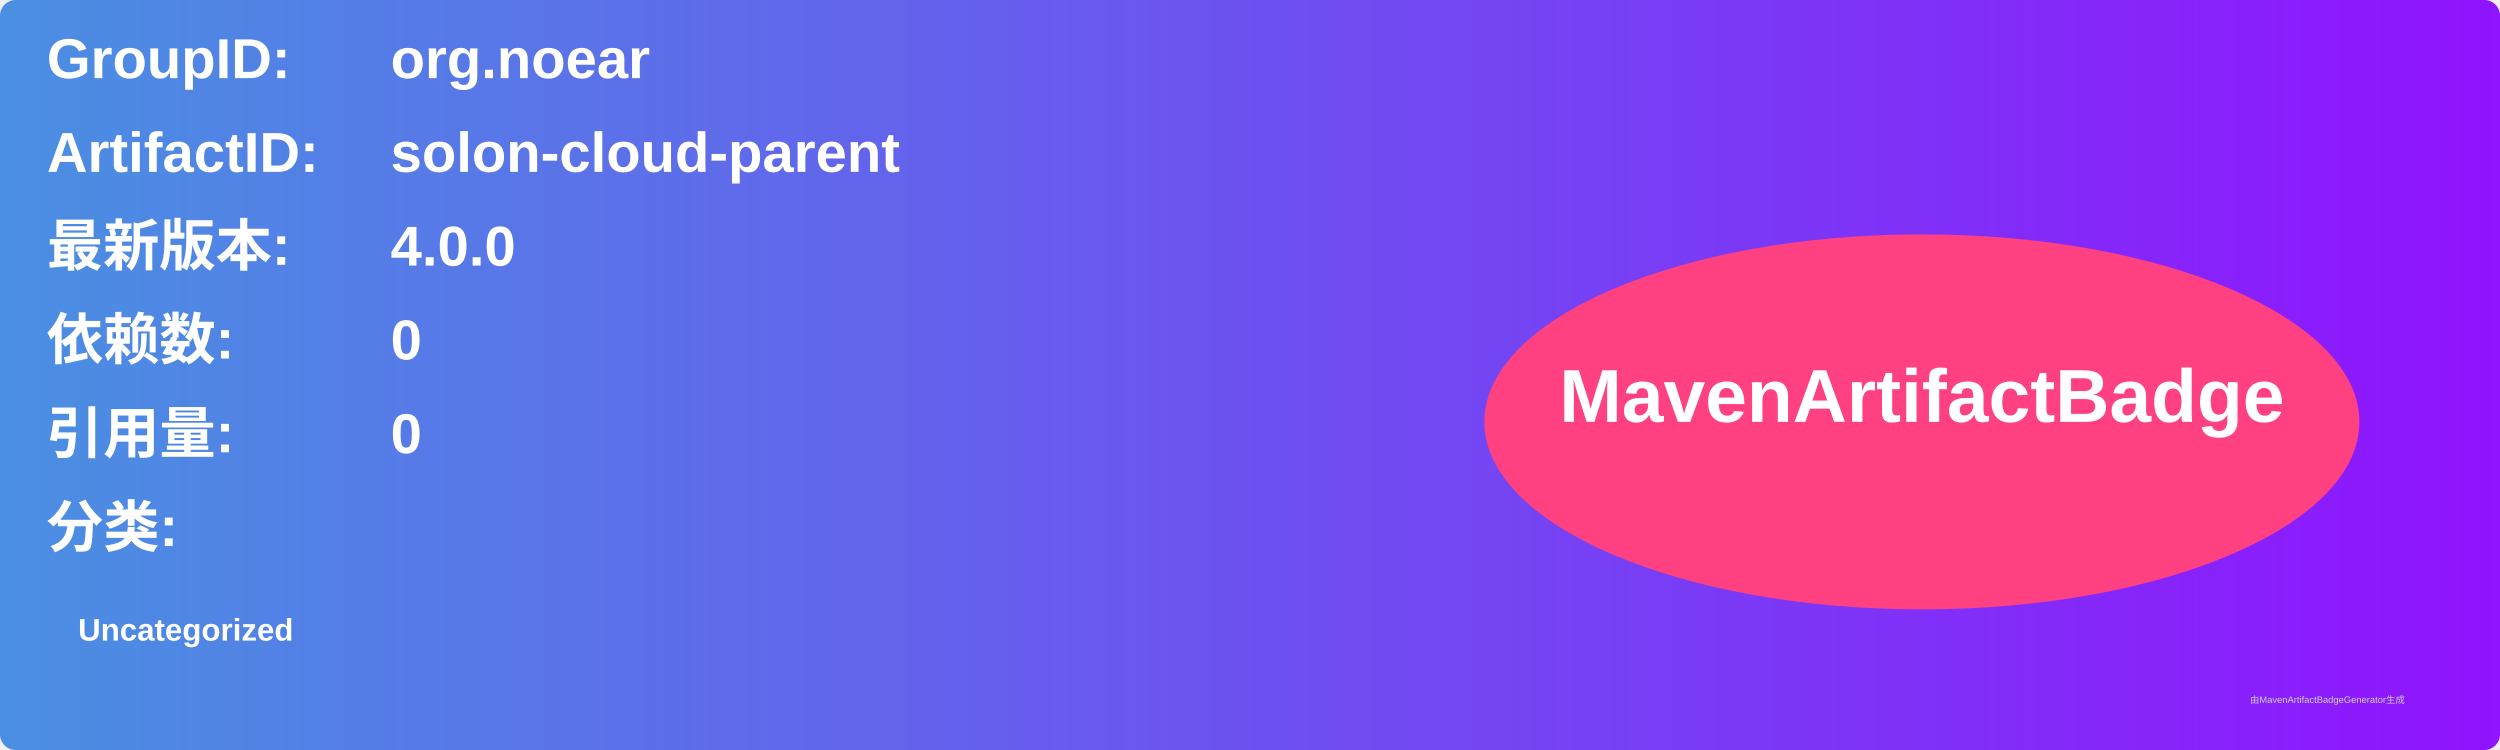
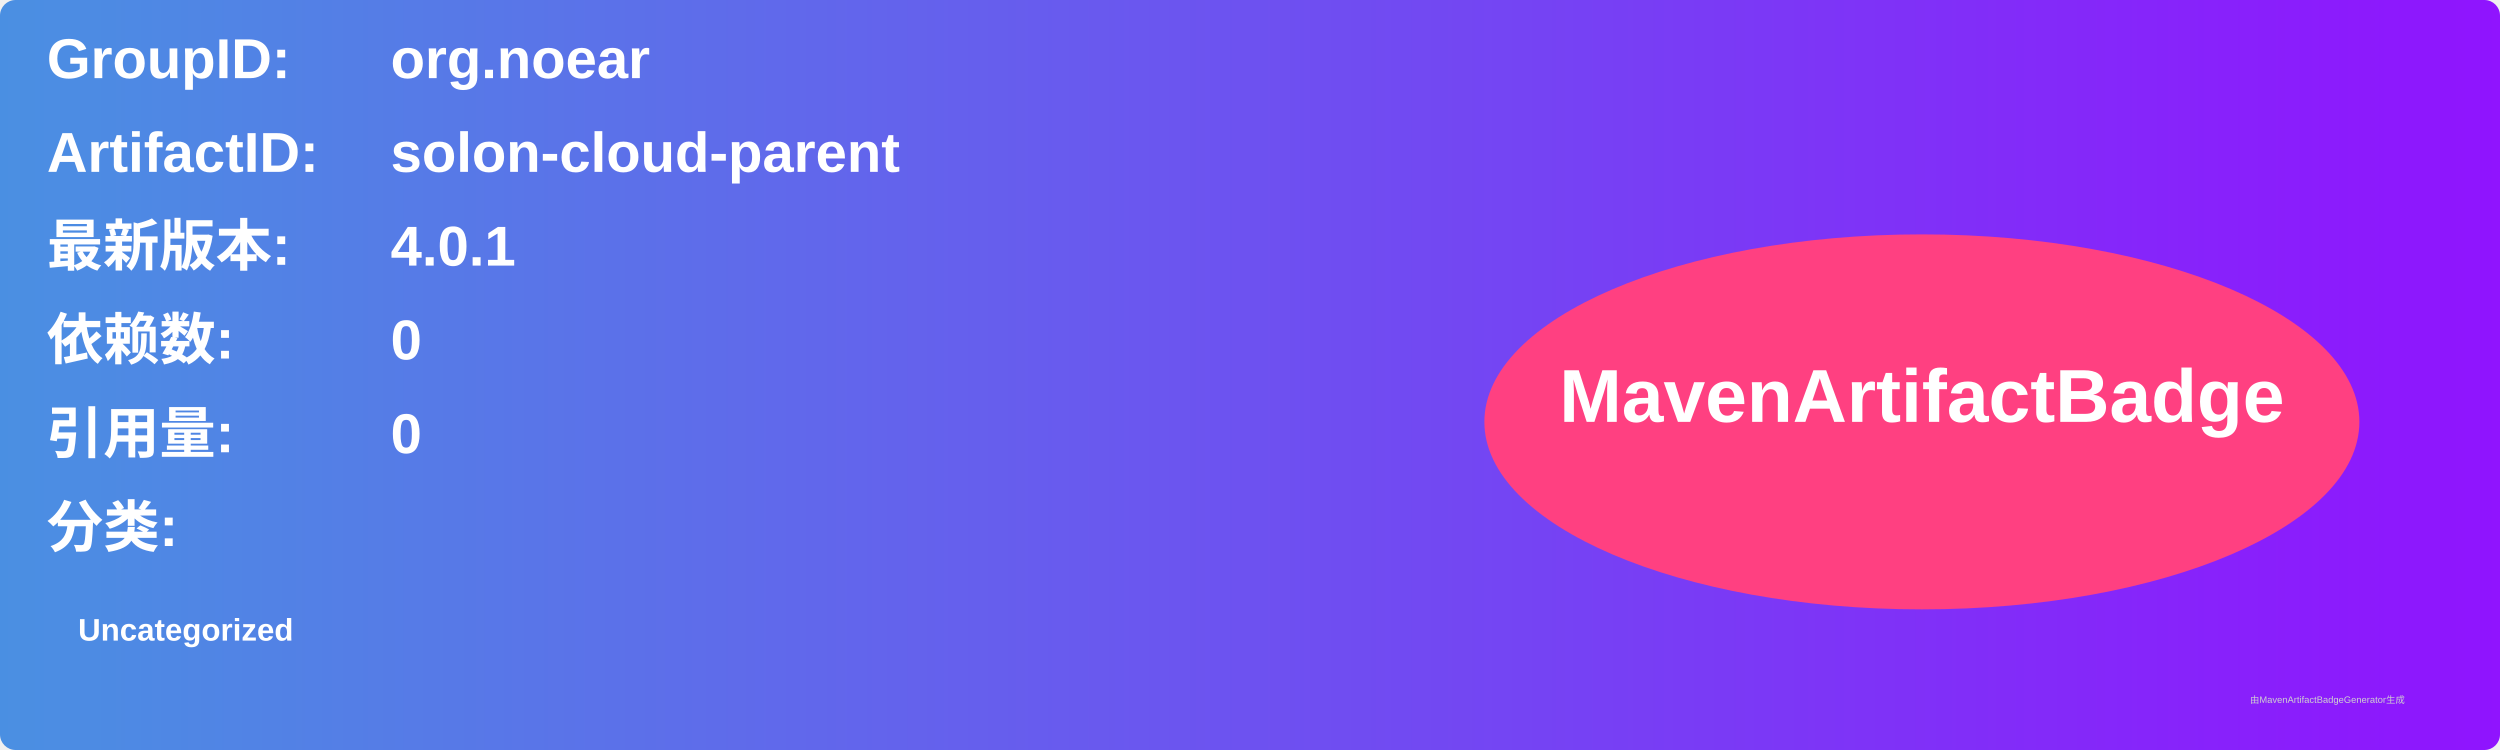
<svg xmlns="http://www.w3.org/2000/svg" width="800" height="240" viewBox="0 0 800 240">
  <linearGradient id="grad" x1="0%" y1="0%" x2="100%" y2="0%">
    <stop offset="0%" stop-color="#4a90e2" />
    <stop offset="100%" stop-color="#9013fe" />
  </linearGradient>
  <rect width="100%" height="100%" rx="5" ry="5" fill="url(#grad)" />
  <g transform="translate(15, 15)">
    <text x="0" y="10" font-family="Arial" font-size="18" fill="white" font-weight="bold" width="260">GroupID:</text>
    <text x="110" y="10" font-family="Arial" font-size="18" fill="white" font-weight="bold" width="460">org.noear</text>
    <text x="0" y="40" font-family="Arial" font-size="18" fill="white" font-weight="bold" width="260">ArtifactID:</text>
    <text x="110" y="40" font-family="Arial" font-size="18" fill="white" font-weight="bold" width="460">solon-cloud-parent</text>
    <text x="0" y="70" font-family="Arial" font-size="18" fill="white" font-weight="bold">最新版本:</text>
    <text x="110" y="70" font-family="Arial" font-size="18" fill="white" font-weight="bold">
-       <tspan font-weight="bold">4.0.0</tspan>
+       <tspan font-weight="bold">4.0.1</tspan>
    </text>
    <text x="0" y="100" font-family="Arial" font-size="18" fill="white" font-weight="bold">依赖数: </text>
    <text x="110" y="100" font-family="Arial" font-size="18" fill="white">
      <tspan font-weight="bold">0</tspan>
    </text>
    <text x="0" y="130" font-family="Arial" font-size="18" fill="white" font-weight="bold">引用量: </text>
    <text x="110" y="130" font-family="Arial" font-size="18" fill="white">
      <tspan font-weight="bold">0</tspan>
    </text>
    <text x="0" y="160" font-family="Arial" font-size="18" fill="white" font-weight="bold">分类:</text>
    <text x="10" y="190" font-family="Arial" font-size="10" fill="white">
      <tspan font-weight="bold">Uncategorized</tspan>
    </text>
    <ellipse cx="600" cy="120" rx="140" ry="60" fill="#ff4081" />
    <text x="600" y="120" text-anchor="middle" font-family="Arial" font-size="24" fill="white" font-weight="bold">MavenArtifactBadge</text>
  </g>
  <text x="720" y="225" font-family="Arial" font-size="3" fill="#d0d0d0">由MavenArtifactBadgeGenerator生成</text>
</svg>
